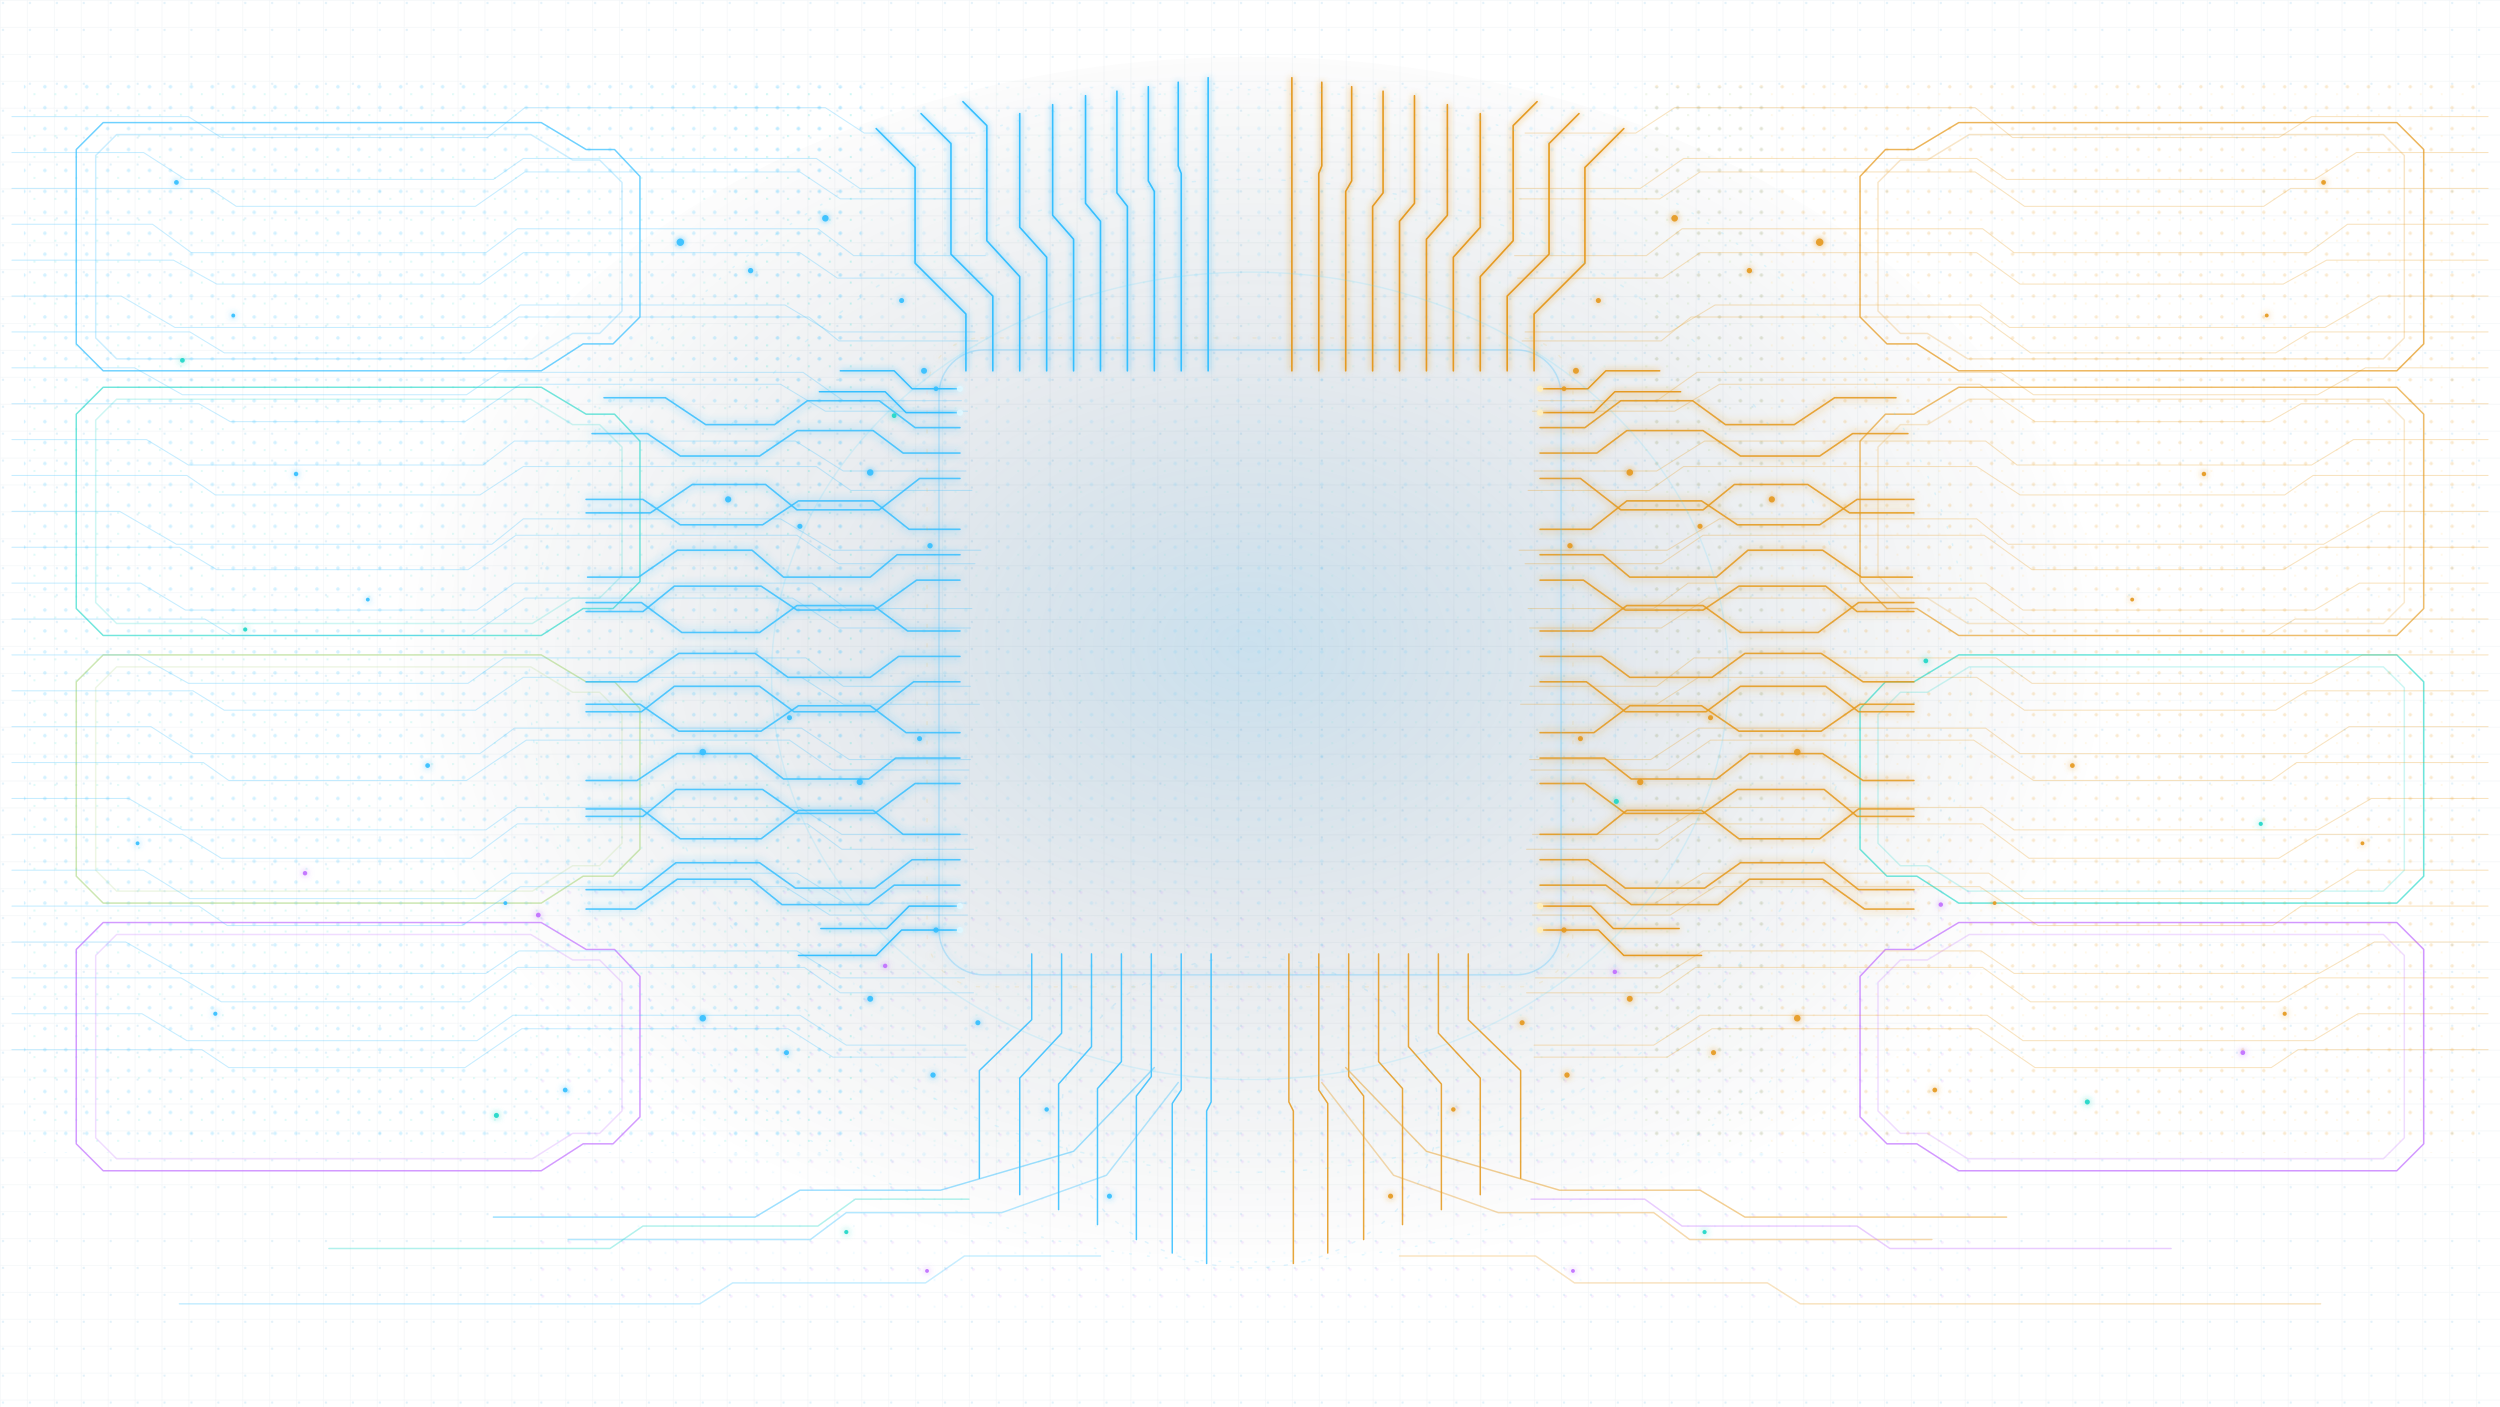
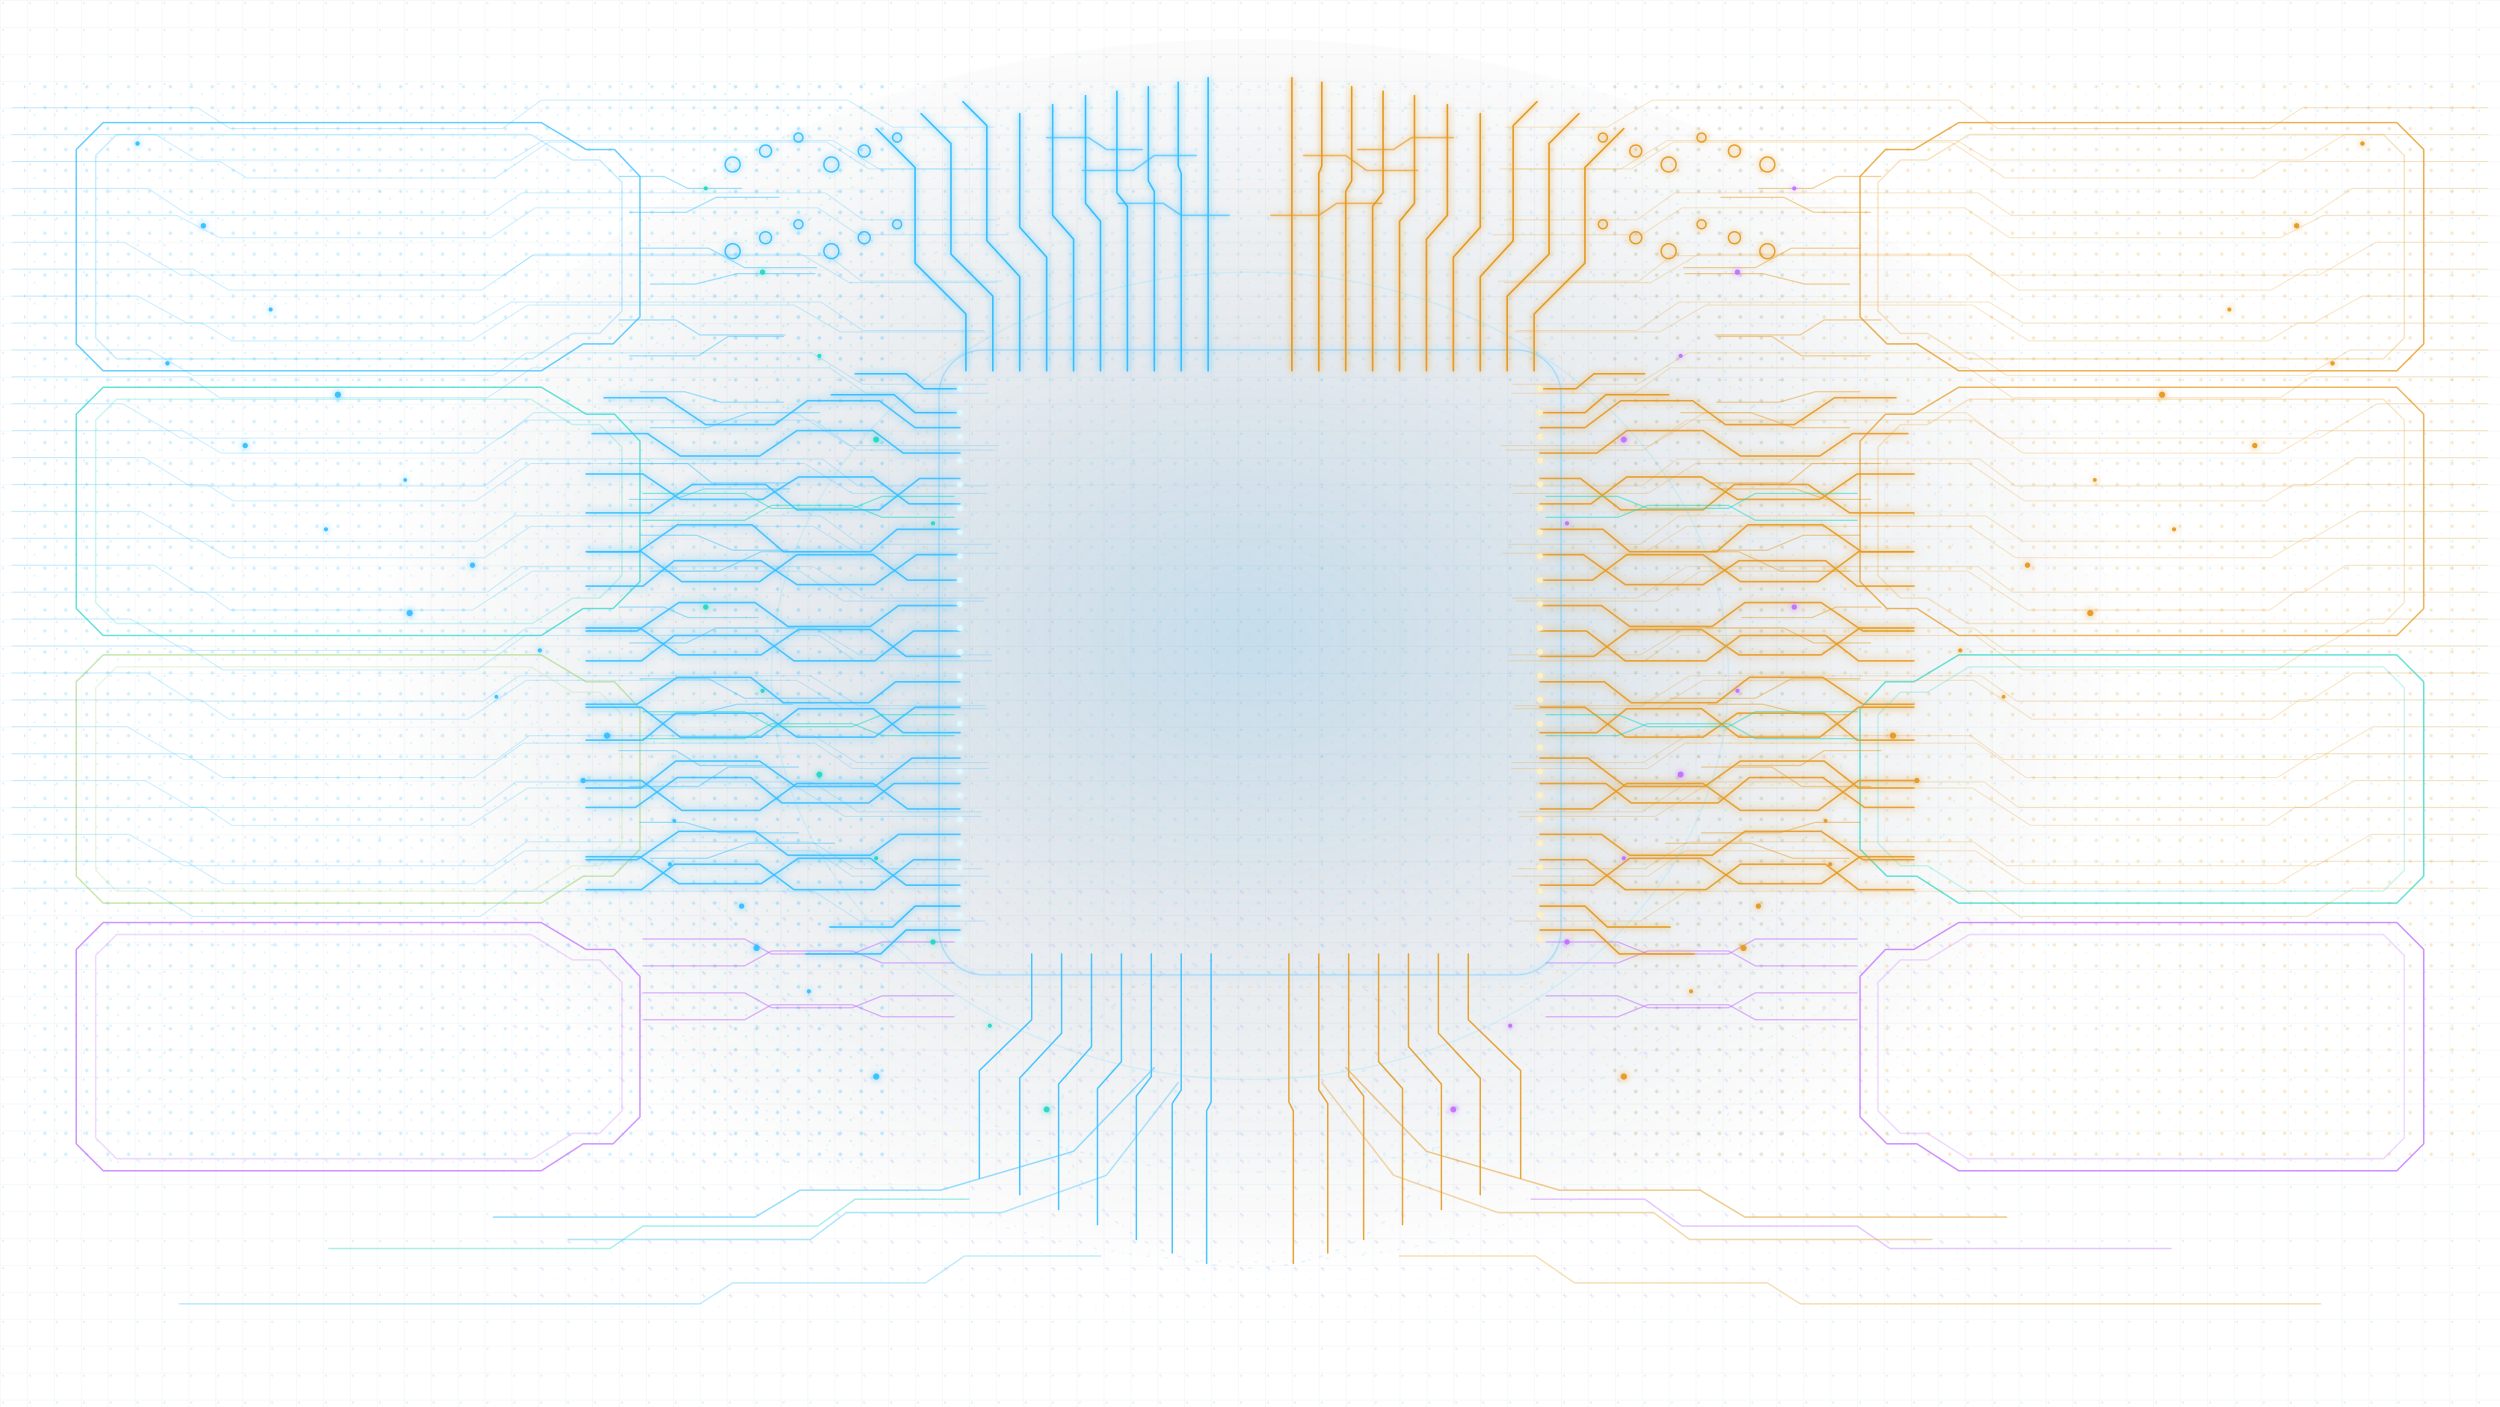
- <svg xmlns="http://www.w3.org/2000/svg" viewBox="0 0 1672 941" role="img" aria-label="Maestro authored PCB reference fabric v4">
+ <svg xmlns="http://www.w3.org/2000/svg" viewBox="0 0 1672 941" role="img" aria-label="Maestro authored PCB reference fabric v5">
  <defs>
    <pattern id="grid" width="18" height="18" patternUnits="userSpaceOnUse">
      <path d="M18 0H0V18" fill="none" stroke="#2a638d" stroke-opacity=".12" stroke-width=".45" />
      <circle cx="2" cy="2" r=".8" fill="#4aa5d7" fill-opacity=".16" />
    </pattern>
    <pattern id="dotsC" width="14" height="14" patternUnits="userSpaceOnUse">
-       <circle cx="2" cy="2" r="1.2" fill="#36bfff" fill-opacity=".58" />
-       <circle cx="9" cy="7" r=".72" fill="#23d8c8" fill-opacity=".42" />
+       <circle cx="2" cy="2" r="1.15" fill="#36bfff" fill-opacity=".62" />
+       <circle cx="9" cy="7" r=".72" fill="#23d8c8" fill-opacity=".40" />
    </pattern>
    <pattern id="dotsA" width="14" height="14" patternUnits="userSpaceOnUse">
-       <circle cx="2" cy="2" r="1.15" fill="#e59a20" fill-opacity=".58" />
+       <circle cx="2" cy="2" r="1.15" fill="#e59a20" fill-opacity=".62" />
      <circle cx="9" cy="7" r=".7" fill="#ffc65c" fill-opacity=".40" />
    </pattern>
    <pattern id="dotsV" width="18" height="18" patternUnits="userSpaceOnUse">
-       <circle cx="3" cy="3" r="1" fill="#c16fff" fill-opacity=".48" />
-       <circle cx="13" cy="10" r=".68" fill="#36bfff" fill-opacity=".35" />
+       <circle cx="3" cy="3" r="1" fill="#c16fff" fill-opacity=".52" />
+       <circle cx="13" cy="10" r=".68" fill="#36bfff" fill-opacity=".34" />
    </pattern>
-     <filter id="glowC">
-       <feGaussianBlur stdDeviation="2.7" result="b" />
-       <feMerge>
-         <feMergeNode in="b" />
-         <feMergeNode in="SourceGraphic" />
-       </feMerge>
-     </filter>
-     <filter id="glowA">
-       <feGaussianBlur stdDeviation="2.7" result="b" />
-       <feMerge>
-         <feMergeNode in="b" />
-         <feMergeNode in="SourceGraphic" />
-       </feMerge>
-     </filter>
    <filter id="glow">
      <feGaussianBlur stdDeviation="2.2" result="b" />
      <feMerge>
        <feMergeNode in="b" />
        <feMergeNode in="SourceGraphic" />
      </feMerge>
    </filter>
+     <filter id="glowC">
+       <feGaussianBlur stdDeviation="2.8" result="b" />
+       <feMerge>
+         <feMergeNode in="b" />
+         <feMergeNode in="SourceGraphic" />
+       </feMerge>
+     </filter>
+     <filter id="glowA">
+       <feGaussianBlur stdDeviation="2.8" result="b" />
+       <feMerge>
+         <feMergeNode in="b" />
+         <feMergeNode in="SourceGraphic" />
+       </feMerge>
+     </filter>
    <radialGradient id="halo" cx="50%" cy="47%" r="50%">
-       <stop offset="0" stop-color="#0d74b2" stop-opacity=".22" />
-       <stop offset=".48" stop-color="#07335d" stop-opacity=".10" />
+       <stop offset="0" stop-color="#0d74b2" stop-opacity=".24" />
+       <stop offset=".5" stop-color="#07335d" stop-opacity=".10" />
      <stop offset="1" stop-color="#020712" stop-opacity="0" />
    </radialGradient>
  </defs>
-   <rect width="1672" height="941" fill="url(#grid)" opacity=".96" />
-   <ellipse cx="836" cy="458" rx="575" ry="420" fill="url(#halo)" />
-   <rect x="16" y="56" width="560" height="715" fill="url(#dotsC)" opacity=".36" />
-   <rect x="1096" y="56" width="560" height="715" fill="url(#dotsA)" opacity=".34" />
-   <rect x="488" y="58" width="696" height="720" fill="url(#dotsC)" opacity=".20" />
-   <rect x="350" y="590" width="972" height="285" fill="url(#dotsV)" opacity=".25" />
+   <rect width="1672" height="941" fill="url(#grid)" opacity=".97" />
+   <ellipse cx="836" cy="452" rx="588" ry="426" fill="url(#halo)" />
+   <rect x="16" y="54" width="580" height="730" fill="url(#dotsC)" opacity=".38" />
+   <rect x="1076" y="54" width="580" height="730" fill="url(#dotsA)" opacity=".36" />
+   <rect x="472" y="54" width="728" height="730" fill="url(#dotsC)" opacity=".20" />
+   <rect x="330" y="582" width="1012" height="300" fill="url(#dotsV)" opacity=".27" />
  <g fill="none" stroke-linecap="round" stroke-linejoin="round">
    <g stroke-width="1">
-       <path d="M69 82H362l30 18h19l17 18v94l-18 18h-20l-28 18H69l-18-18V100z" stroke="#36bfff" stroke-opacity=".72" />
-       <path d="M78 90H355l28 17h18l15 15v86l-15 15h-18l-27 17H78l-14-14V104z" stroke="#36bfff" stroke-opacity=".26" />
-       <path d="M69 259H362l30 18h19l17 18v94l-18 18h-20l-28 18H69l-18-18V277z" stroke="#23d8c8" stroke-opacity=".64" />
-       <path d="M78 267H355l28 17h18l15 15v86l-15 15h-18l-27 17H78l-14-14V281z" stroke="#23d8c8" stroke-opacity=".22" />
-       <path d="M69 438H362l30 18h19l17 18v94l-18 18h-20l-28 18H69l-18-18V456z" stroke="#a7d67b" stroke-opacity=".58" />
-       <path d="M78 446H355l28 17h18l15 15v86l-15 15h-18l-27 17H78l-14-14V460z" stroke="#a7d67b" stroke-opacity=".20" />
-       <path d="M69 617H362l30 18h19l17 18v94l-18 18h-20l-28 18H69l-18-18V635z" stroke="#c16fff" stroke-opacity=".70" />
-       <path d="M78 625H355l28 17h18l15 15v86l-15 15h-18l-27 17H78l-14-14V639z" stroke="#c16fff" stroke-opacity=".24" />
-       <path d="M1603 82H1310l-30 18h-19l-17 18v94l18 18h20l28 18h293l18-18V100z" stroke="#e59a20" stroke-opacity=".74" />
-       <path d="M1594 90h-277l-28 17h-18l-15 15v86l15 15h18l27 17h278l14-14V104z" stroke="#e59a20" stroke-opacity=".25" />
-       <path d="M1603 259H1310l-30 18h-19l-17 18v94l18 18h20l28 18h293l18-18V277z" stroke="#e59a20" stroke-opacity=".66" />
-       <path d="M1594 267h-277l-28 17h-18l-15 15v86l15 15h18l27 17h278l14-14V281z" stroke="#e59a20" stroke-opacity=".22" />
-       <path d="M1603 438H1310l-30 18h-19l-17 18v94l18 18h20l28 18h293l18-18V456z" stroke="#23d8c8" stroke-opacity=".66" />
-       <path d="M1594 446h-277l-28 17h-18l-15 15v86l15 15h18l27 17h278l14-14V460z" stroke="#23d8c8" stroke-opacity=".23" />
-       <path d="M1603 617H1310l-30 18h-19l-17 18v94l18 18h20l28 18h293l18-18V635z" stroke="#c16fff" stroke-opacity=".72" />
-       <path d="M1594 625h-277l-28 17h-18l-15 15v86l15 15h18l27 17h278l14-14V639z" stroke="#c16fff" stroke-opacity=".24" />
-     </g>
-     <g stroke="#36bfff" stroke-opacity=".28" stroke-width=".72">
-       <path d="M8 78h118l22 14h178l25-20h201l26 17h74" />
-       <path d="M8 102h88l28 18h206l20-14h196l29 20h83" />
-       <path d="M8 126h132l18 12h160l33-23h184l27 18h94" />
-       <path d="M8 150h94l26 19h197l21-16h201l24 18h88" />
-       <path d="M8 174h108l29 16h176l29-21h185l25 17h97" />
-       <path d="M8 198h73l36 21h211l20-15h177l30 18h97" />
-       <path d="M8 222h119l23 14h164l33-24h194l20 16h93" />
-       <path d="M8 246h82l32 18h190l22-15h203l27 19h79" />
-       <path d="M8 270h125l21 12h157l37-25h174l30 18h95" />
-       <path d="M8 294h90l28 17h197l21-16h188l32 20h82" />
-       <path d="M8 318h117l19 13h177l29-19h196l23 16h81" />
-       <path d="M8 342h72l38 22h211l21-17h172l35 21h99" />
-       <path d="M8 366h112l25 15h168l32-23h188l28 19h91" />
-       <path d="M8 390h86l30 18h195l25-18h199l23 17h84" />
-       <path d="M8 414h129l18 11h160l36-25h179l31 20h88" />
-       <path d="M8 438h84l34 19h187l24-17h202l25 19h85" />
-       <path d="M8 462h121l21 13h168l32-22h186l28 18h91" />
-       <path d="M8 486h93l28 18h192l23-17h192l32 21h81" />
-       <path d="M8 510h128l17 12h159l40-27h176l29 20h91" />
-       <path d="M8 534h78l36 21h203l21-15h189l28 18h84" />
-       <path d="M8 558h114l26 16h167l31-23h194l23 17h88" />
-       <path d="M8 582h88l31 19h191l24-17h191l32 20h81" />
-       <path d="M8 606h125l19 13h157l39-26h177l30 19h92" />
-       <path d="M8 630h76l37 21h204l22-15h186l29 18h83" />
-       <path d="M8 654h113l27 16h166l32-23h192l24 17h89" />
-       <path d="M8 678h87l30 18h194l24-17h192l31 20h80" />
-       <path d="M8 702h127l18 12h158l38-26h178l30 19h89" />
-     </g>
-     <g stroke="#e59a20" stroke-opacity=".28" stroke-width=".72">
-       <path d="M1664 78h-118l-22 14h-178l-25-20h-201l-26 17h-74" />
-       <path d="M1664 102h-88l-28 18h-206l-20-14h-196l-29 20h-83" />
-       <path d="M1664 126h-132l-18 12h-160l-33-23h-184l-27 18h-94" />
-       <path d="M1664 150h-94l-26 19h-197l-21-16h-201l-24 18h-88" />
-       <path d="M1664 174h-108l-29 16h-176l-29-21h-185l-25 17h-97" />
-       <path d="M1664 198h-73l-36 21h-211l-20-15h-177l-30 18h-97" />
-       <path d="M1664 222h-119l-23 14h-164l-33-24h-194l-20 16h-93" />
-       <path d="M1664 246h-82l-32 18h-190l-22-15h-203l-27 19h-79" />
-       <path d="M1664 270h-125l-21 12h-157l-37-25h-174l-30 18h-95" />
-       <path d="M1664 294h-90l-28 17h-197l-21-16h-188l-32 20h-82" />
-       <path d="M1664 318h-117l-19 13h-177l-29-19h-196l-23 16h-81" />
-       <path d="M1664 342h-72l-38 22h-211l-21-17h-172l-35 21h-99" />
-       <path d="M1664 366h-112l-25 15h-168l-32-23h-188l-28 19h-91" />
-       <path d="M1664 390h-86l-30 18h-195l-25-18h-199l-23 17h-84" />
-       <path d="M1664 414h-129l-18 11h-160l-36-25h-179l-31 20h-88" />
-       <path d="M1664 438h-84l-34 19h-187l-24-17h-202l-25 19h-85" />
-       <path d="M1664 462h-121l-21 13h-168l-32-22h-186l-28 18h-91" />
-       <path d="M1664 486h-93l-28 18h-192l-23-17h-192l-32 21h-81" />
-       <path d="M1664 510h-128l-17 12h-159l-40-27h-176l-29 20h-91" />
-       <path d="M1664 534h-78l-36 21h-203l-21-15h-189l-28 18h-84" />
-       <path d="M1664 558h-114l-26 16h-167l-31-23h-194l-23 17h-88" />
-       <path d="M1664 582h-88l-31 19h-191l-24-17h-191l-32 20h-81" />
-       <path d="M1664 606h-125l-19 13h-157l-39-26h-177l-30 19h-92" />
-       <path d="M1664 630h-76l-37 21h-204l-22-15h-186l-29 18h-83" />
-       <path d="M1664 654h-113l-27 16h-166l-32-23h-192l-24 17h-89" />
-       <path d="M1664 678h-87l-30 18h-194l-24-17h-192l-31 20h-80" />
-       <path d="M1664 702h-127l-18 12h-158l-38-26h-178l-30 19h-89" />
-     </g>
-     <g stroke="#36bfff" stroke-opacity=".84" stroke-width="1.08" filter="url(#glowC)">
+       <path d="M69 82H362l30 18h19l17 18v94l-18 18h-20l-28 18H69l-18-18V100z" stroke="#36bfff" stroke-opacity=".76" />
+       <path d="M78 90H355l28 17h18l15 15v86l-15 15h-18l-27 17H78l-14-14V104z" stroke="#36bfff" stroke-opacity=".28" />
+       <path d="M69 259H362l30 18h19l17 18v94l-18 18h-20l-28 18H69l-18-18V277z" stroke="#23d8c8" stroke-opacity=".70" />
+       <path d="M78 267H355l28 17h18l15 15v86l-15 15h-18l-27 17H78l-14-14V281z" stroke="#23d8c8" stroke-opacity=".24" />
+       <path d="M69 438H362l30 18h19l17 18v94l-18 18h-20l-28 18H69l-18-18V456z" stroke="#a7d67b" stroke-opacity=".62" />
+       <path d="M78 446H355l28 17h18l15 15v86l-15 15h-18l-27 17H78l-14-14V460z" stroke="#a7d67b" stroke-opacity=".22" />
+       <path d="M69 617H362l30 18h19l17 18v94l-18 18h-20l-28 18H69l-18-18V635z" stroke="#c16fff" stroke-opacity=".74" />
+       <path d="M78 625H355l28 17h18l15 15v86l-15 15h-18l-27 17H78l-14-14V639z" stroke="#c16fff" stroke-opacity=".26" />
+       <path d="M1603 82H1310l-30 18h-19l-17 18v94l18 18h20l28 18h293l18-18V100z" stroke="#e59a20" stroke-opacity=".78" />
+       <path d="M1594 90h-277l-28 17h-18l-15 15v86l15 15h18l27 17h278l14-14V104z" stroke="#e59a20" stroke-opacity=".28" />
+       <path d="M1603 259H1310l-30 18h-19l-17 18v94l18 18h20l28 18h293l18-18V277z" stroke="#e59a20" stroke-opacity=".72" />
+       <path d="M1594 267h-277l-28 17h-18l-15 15v86l15 15h18l27 17h278l14-14V281z" stroke="#e59a20" stroke-opacity=".24" />
+       <path d="M1603 438H1310l-30 18h-19l-17 18v94l18 18h20l28 18h293l18-18V456z" stroke="#23d8c8" stroke-opacity=".70" />
+       <path d="M1594 446h-277l-28 17h-18l-15 15v86l15 15h18l27 17h278l14-14V460z" stroke="#23d8c8" stroke-opacity=".24" />
+       <path d="M1603 617H1310l-30 18h-19l-17 18v94l18 18h20l28 18h293l18-18V635z" stroke="#c16fff" stroke-opacity=".76" />
+       <path d="M1594 625h-277l-28 17h-18l-15 15v86l15 15h18l27 17h278l14-14V639z" stroke="#c16fff" stroke-opacity=".26" />
+     </g>
+     <g stroke="#36bfff" stroke-opacity=".26" stroke-width=".7">
+       <path d="M8 72h124l22 14h182l26-19h205l30 18h68" />
+       <path d="M8 90h96l28 17h210l21-13h194l31 19h74" />
+       <path d="M8 108h139l18 11h166l36-24h186l28 18h88" />
+       <path d="M8 126h91l27 18h201l22-15h203l25 18h89" />
+       <path d="M8 144h110l29 15h181l30-20h189l27 18h100" />
+       <path d="M8 162h75l38 22h216l20-14h179l32 19h98" />
+       <path d="M8 180h121l24 14h169l34-23h198l22 17h94" />
+       <path d="M8 198h84l33 18h194l23-14h207l28 19h81" />
+       <path d="M8 216h127l20 12h160l38-24h178l31 18h97" />
+       <path d="M8 234h92l29 17h201l22-15h191l34 21h83" />
+       <path d="M8 252h118l21 14h179l30-20h199l24 17h82" />
+       <path d="M8 270h74l39 23h214l22-17h175l36 22h100" />
+       <path d="M8 288h114l26 15h171l33-22h192l29 20h92" />
+       <path d="M8 306h88l31 19h197l24-18h202l24 18h86" />
+       <path d="M8 324h130l18 11h162l37-25h183l32 20h90" />
+       <path d="M8 342h86l35 20h190l25-17h205l26 19h88" />
+       <path d="M8 360h123l22 13h171l31-21h189l29 18h94" />
+       <path d="M8 378h95l28 18h195l23-17h195l33 21h83" />
+       <path d="M8 396h129l17 12h162l40-26h179l29 20h94" />
+       <path d="M8 414h79l37 21h207l21-15h193l30 18h88" />
+       <path d="M8 432h116l25 16h170l32-23h197l24 17h91" />
+       <path d="M8 450h90l30 19h195l24-17h195l32 20h85" />
+       <path d="M8 468h126l19 13h160l39-26h181l31 19h96" />
+       <path d="M8 486h77l38 22h209l22-16h190l29 18h88" />
+       <path d="M8 504h115l26 16h168l33-23h195l25 17h91" />
+       <path d="M8 522h89l31 18h194l23-17h198l31 20h83" />
+       <path d="M8 540h129l18 12h159l39-25h181l31 19h91" />
+       <path d="M8 558h78l37 21h207l22-16h191l29 18h85" />
+       <path d="M8 576h116l25 15h169l33-22h194l25 17h91" />
+       <path d="M8 594h90l31 19h192l24-17h199l31 20h84" />
+     </g>
+     <g stroke="#e59a20" stroke-opacity=".26" stroke-width=".7">
+       <path d="M1664 72h-124l-22 14h-182l-26-19h-205l-30 18h-68" />
+       <path d="M1664 90h-96l-28 17h-210l-21-13h-194l-31 19h-74" />
+       <path d="M1664 108h-139l-18 11h-166l-36-24h-186l-28 18h-88" />
+       <path d="M1664 126h-91l-27 18h-201l-22-15h-203l-25 18h-89" />
+       <path d="M1664 144h-110l-29 15h-181l-30-20h-189l-27 18h-100" />
+       <path d="M1664 162h-75l-38 22h-216l-20-14h-179l-32 19h-98" />
+       <path d="M1664 180h-121l-24 14h-169l-34-23h-198l-22 17h-94" />
+       <path d="M1664 198h-84l-33 18h-194l-23-14h-207l-28 19h-81" />
+       <path d="M1664 216h-127l-20 12h-160l-38-24h-178l-31 18h-97" />
+       <path d="M1664 234h-92l-29 17h-201l-22-15h-191l-34 21h-83" />
+       <path d="M1664 252h-118l-21 14h-179l-30-20h-199l-24 17h-82" />
+       <path d="M1664 270h-74l-39 23h-214l-22-17h-175l-36 22h-100" />
+       <path d="M1664 288h-114l-26 15h-171l-33-22h-192l-29 20h-92" />
+       <path d="M1664 306h-88l-31 19h-197l-24-18h-202l-24 18h-86" />
+       <path d="M1664 324h-130l-18 11h-162l-37-25h-183l-32 20h-90" />
+       <path d="M1664 342h-86l-35 20h-190l-25-17h-205l-26 19h-88" />
+       <path d="M1664 360h-123l-22 13h-171l-31-21h-189l-29 18h-94" />
+       <path d="M1664 378h-95l-28 18h-195l-23-17h-195l-33 21h-83" />
+       <path d="M1664 396h-129l-17 12h-162l-40-26h-179l-29 20h-94" />
+       <path d="M1664 414h-79l-37 21h-207l-21-15h-193l-30 18h-88" />
+       <path d="M1664 432h-116l-25 16h-170l-32-23h-197l-24 17h-91" />
+       <path d="M1664 450h-90l-30 19h-195l-24-17h-195l-32 20h-85" />
+       <path d="M1664 468h-126l-19 13h-160l-39-26h-181l-31 19h-96" />
+       <path d="M1664 486h-77l-38 22h-209l-22-16h-190l-29 18h-88" />
+       <path d="M1664 504h-115l-26 16h-168l-33-23h-195l-25 17h-91" />
+       <path d="M1664 522h-89l-31 18h-194l-23-17h-198l-31 20h-83" />
+       <path d="M1664 540h-129l-18 12h-159l-39-25h-181l-31 19h-91" />
+       <path d="M1664 558h-78l-37 21h-207l-22-16h-191l-29 18h-85" />
+       <path d="M1664 576h-116l-25 15h-169l-33-22h-194l-25 17h-91" />
+       <path d="M1664 594h-90l-31 19h-192l-24-17h-199l-31 20h-84" />
+     </g>
+     <g stroke="#36bfff" stroke-opacity=".86" stroke-width="1.08" filter="url(#glowC)">
      <path d="M642 286H612l-24-18h-48l-22 16h-46l-27-18h-41" />
      <path d="M642 303H604l-20-15h-51l-25 17h-53l-22-15h-37" />
      <path d="M642 320H615l-27 21h-55l-21-17h-49l-28 19h-43" />
-       <path d="M642 354H608l-24-19h-50l-24 16h-55l-25-17h-38" />
-       <path d="M642 371H600l-18 15h-58l-21-18h-50l-26 18h-34" />
-       <path d="M642 388H613l-28 20h-52l-24-16h-58l-21 17h-38" />
-       <path d="M642 422H607l-23-17h-51l-25 18h-52l-27-20h-37" />
-       <path d="M642 439H601l-19 14h-55l-22-16h-51l-28 19h-34" />
-       <path d="M642 456H611l-26 20h-54l-23-17h-57l-22 17h-37" />
-       <path d="M642 490H606l-24-18h-48l-25 17h-55l-26-18h-36" />
-       <path d="M642 507H599l-18 14h-57l-22-17h-49l-27 18h-34" />
-       <path d="M642 524H612l-27 20h-52l-23-16h-58l-22 18h-38" />
-       <path d="M642 558H604l-20-16h-50l-25 19h-54l-26-20h-37" />
-       <path d="M642 575H610l-25 19h-53l-24-17h-56l-23 18h-37" />
-       <path d="M642 592H598l-17 13h-58l-21-17h-49l-28 20h-33" />
-     </g>
-     <g stroke="#e59a20" stroke-opacity=".86" stroke-width="1.08" filter="url(#glowA)">
+       <path d="M642 337H608l-24-18h-50l-24 15h-55l-25-17h-38" />
+       <path d="M642 354H600l-18 15h-58l-21-18h-50l-26 18h-34" />
+       <path d="M642 371H613l-28 20h-52l-24-16h-58l-21 17h-38" />
+       <path d="M642 388H607l-23-17h-51l-25 18h-52l-27-20h-37" />
+       <path d="M642 405H601l-19 14h-55l-22-16h-51l-28 19h-34" />
+       <path d="M642 422H611l-26 20h-54l-23-17h-57l-22 17h-37" />
+       <path d="M642 439H606l-24-18h-48l-25 17h-55l-26-18h-36" />
+       <path d="M642 456H599l-18 14h-57l-22-17h-49l-27 18h-34" />
+       <path d="M642 473H612l-27 20h-52l-23-16h-58l-22 18h-38" />
+       <path d="M642 490H604l-20-16h-50l-25 19h-54l-26-20h-37" />
+       <path d="M642 507H610l-25 19h-53l-24-17h-56l-23 18h-37" />
+       <path d="M642 524H598l-17 13h-58l-21-17h-49l-28 20h-33" />
+       <path d="M642 541H607l-23-17h-51l-25 18h-52l-27-20h-37" />
+       <path d="M642 558H601l-19 14h-55l-22-16h-51l-28 19h-34" />
+       <path d="M642 575H611l-26 20h-54l-23-17h-57l-22 17h-37" />
+       <path d="M642 592H606l-24-18h-48l-25 17h-55l-26-18h-36" />
+     </g>
+     <g stroke="#e59a20" stroke-opacity=".88" stroke-width="1.08" filter="url(#glowA)">
      <path d="M1030 286h30l24-18h48l22 16h46l27-18h41" />
      <path d="M1030 303h38l20-15h51l25 17h53l22-15h37" />
      <path d="M1030 320h27l27 21h55l21-17h49l28 19h43" />
-       <path d="M1030 354h34l24-19h50l24 16h55l25-17h38" />
-       <path d="M1030 371h42l18 15h58l21-18h50l26 18h34" />
-       <path d="M1030 388h29l28 20h52l24-16h58l21 17h38" />
-       <path d="M1030 422h35l23-17h51l25 18h52l27-20h37" />
-       <path d="M1030 439h41l19 14h55l22-16h51l28 19h34" />
-       <path d="M1030 456h31l26 20h54l23-17h57l22 17h37" />
-       <path d="M1030 490h36l24-18h48l25 17h55l26-18h36" />
-       <path d="M1030 507h43l18 14h57l22-17h49l27 18h34" />
-       <path d="M1030 524h30l27 20h52l23-16h58l22 18h38" />
-       <path d="M1030 558h38l20-16h50l25 19h54l26-20h37" />
-       <path d="M1030 575h32l25 19h53l24-17h56l23 18h37" />
-       <path d="M1030 592h44l17 13h58l21-17h49l28 20h33" />
+       <path d="M1030 337h34l24-18h50l24 15h55l25-17h38" />
+       <path d="M1030 354h42l18 15h58l21-18h50l26 18h34" />
+       <path d="M1030 371h29l28 20h52l24-16h58l21 17h38" />
+       <path d="M1030 388h35l23-17h51l25 18h52l27-20h37" />
+       <path d="M1030 405h41l19 14h55l22-16h51l28 19h34" />
+       <path d="M1030 422h31l26 20h54l23-17h57l22 17h37" />
+       <path d="M1030 439h36l24-18h48l25 17h55l26-18h36" />
+       <path d="M1030 456h43l18 14h57l22-17h49l27 18h34" />
+       <path d="M1030 473h30l27 20h52l23-16h58l22 18h38" />
+       <path d="M1030 490h38l20-16h50l25 19h54l26-20h37" />
+       <path d="M1030 507h32l25 19h53l24-17h56l23 18h37" />
+       <path d="M1030 524h44l17 13h58l21-17h49l28 20h33" />
+       <path d="M1030 541h35l23-17h51l25 18h52l27-20h37" />
+       <path d="M1030 558h41l19 14h55l22-16h51l28 19h34" />
+       <path d="M1030 575h31l26 20h54l23-17h57l22 17h37" />
+       <path d="M1030 592h36l24-18h48l25 17h55l26-18h36" />
+     </g>
+     <g stroke="#36bfff" stroke-opacity=".48" stroke-width=".82">
+       <path d="M414 118h30l16 8h36" />
+       <path d="M421 142h38l20-10h42" />
+       <path d="M428 166h46l24 13h48" />
+       <path d="M435 190h30l28-7h52" />
+       <path d="M414 214h38l16 10h57" />
+       <path d="M421 238h46l20-13h37" />
+       <path d="M428 262h30l24 7h42" />
+       <path d="M435 286h38l28-10h47" />
+       <path d="M414 310h46l16 13h52" />
+       <path d="M421 334h30l20-7h57" />
+       <path d="M428 358h38l24 10h37" />
+       <path d="M435 382h46l28-13h42" />
+       <path d="M414 406h30l16 7h47" />
+       <path d="M421 430h38l20-10h52" />
+       <path d="M428 454h46l24 13h57" />
+       <path d="M435 478h30l28-7h37" />
+       <path d="M414 502h38l16 10h42" />
+       <path d="M421 526h46l20-13h47" />
+       <path d="M428 550h30l24 7h52" />
+       <path d="M435 574h38l28-10h57" />
+     </g>
+     <g stroke="#e59a20" stroke-opacity=".48" stroke-width=".82">
+       <path d="M1258 118h-30l-16 8h-36" />
+       <path d="M1251 142h-38l-20-10h-42" />
+       <path d="M1244 166h-46l-24 13h-48" />
+       <path d="M1237 190h-30l-28-7h-52" />
+       <path d="M1258 214h-38l-16 10h-57" />
+       <path d="M1251 238h-46l-20-13h-37" />
+       <path d="M1244 262h-30l-24 7h-42" />
+       <path d="M1237 286h-38l-28-10h-47" />
+       <path d="M1258 310h-46l-16 13h-52" />
+       <path d="M1251 334h-30l-20-7h-57" />
+       <path d="M1244 358h-38l-24 10h-37" />
+       <path d="M1237 382h-46l-28-13h-42" />
+       <path d="M1258 406h-30l-16 7h-47" />
+       <path d="M1251 430h-38l-20-10h-52" />
+       <path d="M1244 454h-46l-24 13h-57" />
+       <path d="M1237 478h-30l-28-7h-37" />
+       <path d="M1258 502h-38l-16 10h-42" />
+       <path d="M1251 526h-46l-20-13h-47" />
+       <path d="M1244 550h-30l-24 7h-52" />
+       <path d="M1237 574h-38l-28-10h-57" />
+     </g>
+     <g stroke="#23d8c8" stroke-opacity=".54" stroke-width=".86">
+       <path d="M430 330h68l18 10h54l20-8h48" />
+       <path d="M1242 330h-68l-18 10h-54l-20-8h-48" />
+       <path d="M430 348h68l18-10h54l20 8h48" />
+       <path d="M1242 348h-68l-18-10h-54l-20 8h-48" />
+       <path d="M430 476h68l18 10h54l20-8h48" />
+       <path d="M1242 476h-68l-18 10h-54l-20-8h-48" />
+       <path d="M430 494h68l18-10h54l20 8h48" />
+       <path d="M1242 494h-68l-18-10h-54l-20 8h-48" />
+     </g>
+     <g stroke="#c16fff" stroke-opacity=".54" stroke-width=".86">
+       <path d="M430 628h68l18 10h54l20-8h48" />
+       <path d="M1242 628h-68l-18 10h-54l-20-8h-48" />
+       <path d="M430 646h68l18-10h54l20 8h48" />
+       <path d="M1242 646h-68l-18-10h-54l-20 8h-48" />
+       <path d="M430 664h68l18 10h54l20-8h48" />
+       <path d="M1242 664h-68l-18 10h-54l-20-8h-48" />
+       <path d="M430 682h68l18-10h54l20 8h48" />
+       <path d="M1242 682h-68l-18-10h-54l-20 8h-48" />
    </g>
    <g filter="url(#glow)" stroke-width="1">
-       <rect x="628" y="234" width="416" height="418" rx="30" stroke="#36bfff" stroke-opacity=".28" />
-       <rect x="620" y="226" width="432" height="434" rx="36" stroke="#e59a20" stroke-opacity=".10" stroke-dasharray="2 11" />
-       <path d="M642 260h-32l-12-12h-36" stroke="#36bfff" />
-       <path d="M642 276h-36l-14-14h-44" stroke="#36bfff" />
-       <path d="M642 606h-34l-15 15h-44" stroke="#36bfff" />
-       <path d="M642 622h-39l-17 17h-52" stroke="#36bfff" />
-       <path d="M1030 260h32l12-12h36" stroke="#e59a20" />
-       <path d="M1030 276h36l14-14h44" stroke="#e59a20" />
-       <path d="M1030 606h34l15 15h44" stroke="#e59a20" />
-       <path d="M1030 622h39l17 17h52" stroke="#e59a20" />
+       <rect x="628" y="234" width="416" height="418" rx="30" stroke="#36bfff" stroke-opacity=".32" />
+       <rect x="620" y="226" width="432" height="434" rx="36" stroke="#e59a20" stroke-opacity=".13" stroke-dasharray="2 11" />
+       <path d="M642 260h-24l-12-10h-34" stroke="#36bfff" />
+       <path d="M642 276h-30l-14-12h-42" stroke="#36bfff" />
+       <path d="M642 606h-30l-15 14h-42" stroke="#36bfff" />
+       <path d="M642 622h-36l-17 16h-50" stroke="#36bfff" />
+       <path d="M1030 260h24l12-10h34" stroke="#e59a20" />
+       <path d="M1030 276h30l14-12h42" stroke="#e59a20" />
+       <path d="M1030 606h30l15 14h42" stroke="#e59a20" />
+       <path d="M1030 622h36l17 16h50" stroke="#e59a20" />
    </g>
    <g stroke-width="1.08" filter="url(#glow)">
      <path d="M646 248V210l-34-34V112l-26-26" stroke="#36bfff" />
      <path d="M664 248V198l-28-28V96l-20-20" stroke="#36bfff" />
      <path d="M682 248V185l-22-24V84l-16-16" stroke="#36bfff" />
      <path d="M700 248V172l-18-20V76" stroke="#36bfff" />
      <path d="M718 248V160l-14-16V70" stroke="#36bfff" />
      <path d="M736 248V148l-10-12V64" stroke="#36bfff" />
      <path d="M754 248V138l-7-9V61" stroke="#36bfff" />
      <path d="M772 248V128l-4-7V58" stroke="#36bfff" />
      <path d="M790 248V116l-2-5V55" stroke="#36bfff" />
      <path d="M808 248V106V52" stroke="#36bfff" />
      <path d="M864 248V106V52" stroke="#e59a20" />
      <path d="M882 248V116l2-5V55" stroke="#e59a20" />
      <path d="M900 248V128l4-7V58" stroke="#e59a20" />
      <path d="M918 248V138l7-9V61" stroke="#e59a20" />
      <path d="M936 248V148l10-12V64" stroke="#e59a20" />
      <path d="M954 248V160l14-16V70" stroke="#e59a20" />
      <path d="M972 248V172l18-20V76" stroke="#e59a20" />
      <path d="M990 248V185l22-24V84l16-16" stroke="#e59a20" />
      <path d="M1008 248V198l28-28V96l20-20" stroke="#e59a20" />
      <path d="M1026 248V210l34-34V112l26-26" stroke="#e59a20" />
-     </g>
-     <g stroke-width="1" opacity=".88">
+       <path d="M700 92h28l12 8h24" stroke="#36bfff" stroke-opacity=".64" />
+       <path d="M724 114h34l14-10h28" stroke="#36bfff" stroke-opacity=".64" />
+       <path d="M748 136h30l12 8h32" stroke="#36bfff" stroke-opacity=".64" />
+       <path d="M972 92h-28l-12 8h-24" stroke="#e59a20" stroke-opacity=".64" />
+       <path d="M948 114h-34l-14-10h-28" stroke="#e59a20" stroke-opacity=".64" />
+       <path d="M924 136h-30l-12 8h-32" stroke="#e59a20" stroke-opacity=".64" />
+     </g>
+     <g stroke-width="1" opacity=".90">
      <path d="M690 638v44l-35 34v72" stroke="#36bfff" />
      <path d="M710 638v53l-28 30v78" stroke="#36bfff" />
      <path d="M730 638v62l-22 25v84" stroke="#36bfff" />
      <path d="M750 638v72l-16 18v91" stroke="#36bfff" />
      <path d="M770 638v82l-10 13v96" stroke="#36bfff" />
      <path d="M790 638v91l-6 9v100" stroke="#36bfff" />
      <path d="M810 638v99l-3 6v102" stroke="#36bfff" />
      <path d="M862 638v99l3 6v102" stroke="#e59a20" />
      <path d="M882 638v91l6 9v100" stroke="#e59a20" />
      <path d="M902 638v82l10 13v96" stroke="#e59a20" />
      <path d="M922 638v72l16 18v91" stroke="#e59a20" />
      <path d="M942 638v62l22 25v84" stroke="#e59a20" />
      <path d="M962 638v53l28 30v78" stroke="#e59a20" />
      <path d="M982 638v44l35 34v72" stroke="#e59a20" />
-       <path d="M772 714l-54 56-89 26h-94l-30 18H330" stroke="#36bfff" stroke-opacity=".55" />
-       <path d="M788 724l-48 62-70 25H566l-24 18H380" stroke="#36bfff" stroke-opacity=".42" />
-       <path d="M900 714l54 56 89 26h94l30 18h175" stroke="#e59a20" stroke-opacity=".55" />
-       <path d="M884 724l48 62 70 25h104l24 18h162" stroke="#e59a20" stroke-opacity=".42" />
-       <path d="M648 802h-76l-25 18H430l-22 15H220" stroke="#23d8c8" stroke-opacity=".40" />
-       <path d="M1024 802h76l25 18h117l22 15h188" stroke="#c16fff" stroke-opacity=".40" />
-       <path d="M736 840h-91l-26 18H490l-22 14H120" stroke="#36bfff" stroke-opacity=".32" />
-       <path d="M936 840h91l26 18h129l22 14h348" stroke="#e59a20" stroke-opacity=".32" />
+       <path d="M772 714l-54 56-89 26h-94l-30 18H330" stroke="#36bfff" stroke-opacity=".58" />
+       <path d="M788 724l-48 62-70 25H566l-24 18H380" stroke="#36bfff" stroke-opacity=".44" />
+       <path d="M900 714l54 56 89 26h94l30 18h175" stroke="#e59a20" stroke-opacity=".58" />
+       <path d="M884 724l48 62 70 25h104l24 18h162" stroke="#e59a20" stroke-opacity=".44" />
+       <path d="M648 802h-76l-25 18H430l-22 15H220" stroke="#23d8c8" stroke-opacity=".44" />
+       <path d="M1024 802h76l25 18h117l22 15h188" stroke="#c16fff" stroke-opacity=".44" />
+       <path d="M736 840h-91l-26 18H490l-22 14H120" stroke="#36bfff" stroke-opacity=".36" />
+       <path d="M936 840h91l26 18h129l22 14h348" stroke="#e59a20" stroke-opacity=".36" />
    </g>
    <g fill="none" stroke="#55d8ff" stroke-opacity=".17">
      <ellipse cx="836" cy="452" rx="320" ry="270" />
      <ellipse cx="836" cy="452" rx="402" ry="332" stroke-dasharray="2 13" />
      <ellipse cx="836" cy="452" rx="482" ry="392" stroke-dasharray="1 11" />
      <ellipse cx="836" cy="744" rx="126" ry="104" stroke="#36bfff" stroke-opacity=".15" stroke-dasharray="2 10" />
    </g>
  </g>
-   <g filter="url(#glow)" opacity=".94">
+   <g filter="url(#glow)" opacity=".96">
    <g fill="#36bfff">
-       <circle cx="455" cy="162" r="2.5" />
-       <circle cx="502" cy="181" r="1.8" />
-       <circle cx="552" cy="146" r="2.2" />
-       <circle cx="603" cy="201" r="1.7" />
-       <circle cx="487" cy="334" r="2.1" />
-       <circle cx="535" cy="352" r="1.7" />
-       <circle cx="582" cy="316" r="2.2" />
-       <circle cx="622" cy="365" r="1.8" />
-       <circle cx="470" cy="503" r="2.2" />
-       <circle cx="528" cy="480" r="1.7" />
-       <circle cx="575" cy="523" r="2.1" />
-       <circle cx="615" cy="494" r="1.7" />
-       <circle cx="470" cy="681" r="2.2" />
-       <circle cx="526" cy="704" r="1.7" />
-       <circle cx="582" cy="668" r="2" />
-       <circle cx="624" cy="719" r="1.8" />
-       <circle cx="118" cy="122" r="1.6" />
-       <circle cx="156" cy="211" r="1.3" />
-       <circle cx="198" cy="317" r="1.5" />
-       <circle cx="246" cy="401" r="1.3" />
-       <circle cx="286" cy="512" r="1.6" />
-       <circle cx="338" cy="604" r="1.3" />
-       <circle cx="378" cy="729" r="1.6" />
-       <circle cx="92" cy="564" r="1.3" />
-       <circle cx="144" cy="678" r="1.4" />
-       <circle cx="618" cy="248" r="2" />
-       <circle cx="626" cy="260" r="1.6" />
-       <circle cx="626" cy="622" r="1.8" />
-       <circle cx="654" cy="684" r="1.7" />
-       <circle cx="700" cy="742" r="1.5" />
-       <circle cx="742" cy="800" r="1.7" />
+       <circle cx="92" cy="96" r="1.5" />
+       <circle cx="136" cy="151" r="1.8" />
+       <circle cx="181" cy="207" r="1.4" />
+       <circle cx="226" cy="264" r="2.1" />
+       <circle cx="271" cy="321" r="1.3" />
+       <circle cx="316" cy="378" r="1.8" />
+       <circle cx="361" cy="435" r="1.4" />
+       <circle cx="406" cy="492" r="2.1" />
+       <circle cx="451" cy="549" r="1.3" />
+       <circle cx="496" cy="606" r="1.8" />
+       <circle cx="541" cy="663" r="1.4" />
+       <circle cx="586" cy="720" r="2.1" />
+       <circle cx="112" cy="243" r="1.5" />
+       <circle cx="164" cy="298" r="1.8" />
+       <circle cx="218" cy="354" r="1.4" />
+       <circle cx="274" cy="410" r="2.1" />
+       <circle cx="332" cy="466" r="1.3" />
+       <circle cx="390" cy="522" r="1.8" />
+       <circle cx="448" cy="578" r="1.4" />
+       <circle cx="506" cy="634" r="2.1" />
    </g>
    <g fill="#e59a20">
-       <circle cx="1217" cy="162" r="2.5" />
-       <circle cx="1170" cy="181" r="1.8" />
-       <circle cx="1120" cy="146" r="2.2" />
-       <circle cx="1069" cy="201" r="1.7" />
-       <circle cx="1185" cy="334" r="2.1" />
-       <circle cx="1137" cy="352" r="1.7" />
-       <circle cx="1090" cy="316" r="2.2" />
-       <circle cx="1050" cy="365" r="1.8" />
-       <circle cx="1202" cy="503" r="2.2" />
-       <circle cx="1144" cy="480" r="1.7" />
-       <circle cx="1097" cy="523" r="2.1" />
-       <circle cx="1057" cy="494" r="1.7" />
-       <circle cx="1202" cy="681" r="2.2" />
-       <circle cx="1146" cy="704" r="1.7" />
-       <circle cx="1090" cy="668" r="2" />
-       <circle cx="1048" cy="719" r="1.8" />
-       <circle cx="1554" cy="122" r="1.6" />
-       <circle cx="1516" cy="211" r="1.3" />
-       <circle cx="1474" cy="317" r="1.5" />
-       <circle cx="1426" cy="401" r="1.3" />
-       <circle cx="1386" cy="512" r="1.6" />
-       <circle cx="1334" cy="604" r="1.3" />
-       <circle cx="1294" cy="729" r="1.6" />
-       <circle cx="1580" cy="564" r="1.3" />
-       <circle cx="1528" cy="678" r="1.4" />
-       <circle cx="1054" cy="248" r="2" />
-       <circle cx="1046" cy="260" r="1.6" />
-       <circle cx="1046" cy="622" r="1.8" />
-       <circle cx="1018" cy="684" r="1.7" />
-       <circle cx="972" cy="742" r="1.5" />
-       <circle cx="930" cy="800" r="1.7" />
+       <circle cx="1580" cy="96" r="1.5" />
+       <circle cx="1536" cy="151" r="1.8" />
+       <circle cx="1491" cy="207" r="1.4" />
+       <circle cx="1446" cy="264" r="2.1" />
+       <circle cx="1401" cy="321" r="1.3" />
+       <circle cx="1356" cy="378" r="1.8" />
+       <circle cx="1311" cy="435" r="1.4" />
+       <circle cx="1266" cy="492" r="2.1" />
+       <circle cx="1221" cy="549" r="1.3" />
+       <circle cx="1176" cy="606" r="1.8" />
+       <circle cx="1131" cy="663" r="1.4" />
+       <circle cx="1086" cy="720" r="2.1" />
+       <circle cx="1560" cy="243" r="1.5" />
+       <circle cx="1508" cy="298" r="1.8" />
+       <circle cx="1454" cy="354" r="1.4" />
+       <circle cx="1398" cy="410" r="2.1" />
+       <circle cx="1340" cy="466" r="1.3" />
+       <circle cx="1282" cy="522" r="1.8" />
+       <circle cx="1224" cy="578" r="1.4" />
+       <circle cx="1166" cy="634" r="2.1" />
    </g>
    <g fill="#23d8c8">
-       <circle cx="122" cy="241" r="1.6" />
-       <circle cx="164" cy="421" r="1.4" />
-       <circle cx="332" cy="746" r="1.7" />
-       <circle cx="1288" cy="442" r="1.6" />
-       <circle cx="1512" cy="551" r="1.4" />
-       <circle cx="1396" cy="737" r="1.7" />
-       <circle cx="598" cy="278" r="1.6" />
-       <circle cx="1081" cy="536" r="1.7" />
-       <circle cx="566" cy="824" r="1.4" />
-       <circle cx="1140" cy="824" r="1.4" />
+       <circle cx="472" cy="126" r="1.4" />
+       <circle cx="510" cy="182" r="1.8" />
+       <circle cx="548" cy="238" r="1.4" />
+       <circle cx="586" cy="294" r="2" />
+       <circle cx="624" cy="350" r="1.4" />
+       <circle cx="472" cy="406" r="1.8" />
+       <circle cx="510" cy="462" r="1.4" />
+       <circle cx="548" cy="518" r="2" />
+       <circle cx="586" cy="574" r="1.4" />
+       <circle cx="624" cy="630" r="1.8" />
+       <circle cx="662" cy="686" r="1.4" />
+       <circle cx="700" cy="742" r="2" />
    </g>
    <g fill="#c16fff">
-       <circle cx="204" cy="584" r="1.5" />
-       <circle cx="360" cy="612" r="1.6" />
-       <circle cx="1298" cy="605" r="1.5" />
-       <circle cx="1500" cy="704" r="1.6" />
-       <circle cx="592" cy="646" r="1.5" />
-       <circle cx="1080" cy="650" r="1.5" />
-       <circle cx="620" cy="850" r="1.3" />
-       <circle cx="1052" cy="850" r="1.3" />
+       <circle cx="1200" cy="126" r="1.4" />
+       <circle cx="1162" cy="182" r="1.8" />
+       <circle cx="1124" cy="238" r="1.4" />
+       <circle cx="1086" cy="294" r="2" />
+       <circle cx="1048" cy="350" r="1.4" />
+       <circle cx="1200" cy="406" r="1.8" />
+       <circle cx="1162" cy="462" r="1.4" />
+       <circle cx="1124" cy="518" r="2" />
+       <circle cx="1086" cy="574" r="1.4" />
+       <circle cx="1048" cy="630" r="1.8" />
+       <circle cx="1010" cy="686" r="1.4" />
+       <circle cx="972" cy="742" r="2" />
+     </g>
+     <g fill="none" stroke="#36bfff" stroke-width="1">
+       <circle cx="600" cy="92" r="3" />
+       <circle cx="578" cy="101" r="4" />
+       <circle cx="556" cy="110" r="5" />
+       <circle cx="534" cy="92" r="3" />
+       <circle cx="512" cy="101" r="4" />
+       <circle cx="490" cy="110" r="5" />
+       <circle cx="600" cy="150" r="3" />
+       <circle cx="578" cy="159" r="4" />
+       <circle cx="556" cy="168" r="5" />
+       <circle cx="534" cy="150" r="3" />
+       <circle cx="512" cy="159" r="4" />
+       <circle cx="490" cy="168" r="5" />
+     </g>
+     <g fill="none" stroke="#e59a20" stroke-width="1">
+       <circle cx="1072" cy="92" r="3" />
+       <circle cx="1094" cy="101" r="4" />
+       <circle cx="1116" cy="110" r="5" />
+       <circle cx="1138" cy="92" r="3" />
+       <circle cx="1160" cy="101" r="4" />
+       <circle cx="1182" cy="110" r="5" />
+       <circle cx="1072" cy="150" r="3" />
+       <circle cx="1094" cy="159" r="4" />
+       <circle cx="1116" cy="168" r="5" />
+       <circle cx="1138" cy="150" r="3" />
+       <circle cx="1160" cy="159" r="4" />
+       <circle cx="1182" cy="168" r="5" />
    </g>
    <g fill="#e0f8ff">
-       <circle cx="642" cy="260" r="2.1" />
-       <circle cx="642" cy="276" r="2.1" />
-       <circle cx="642" cy="606" r="2.1" />
-       <circle cx="642" cy="622" r="2.1" />
+       <circle cx="642" cy="260" r="2" />
+       <circle cx="642" cy="276" r="2" />
+       <circle cx="642" cy="292" r="2" />
+       <circle cx="642" cy="308" r="2" />
+       <circle cx="642" cy="324" r="2" />
+       <circle cx="642" cy="340" r="2" />
+       <circle cx="642" cy="356" r="2" />
+       <circle cx="642" cy="372" r="2" />
+       <circle cx="642" cy="388" r="2" />
+       <circle cx="642" cy="404" r="2" />
+       <circle cx="642" cy="420" r="2" />
+       <circle cx="642" cy="436" r="2" />
+       <circle cx="642" cy="452" r="2" />
+       <circle cx="642" cy="468" r="2" />
+       <circle cx="642" cy="484" r="2" />
+       <circle cx="642" cy="500" r="2" />
+       <circle cx="642" cy="516" r="2" />
+       <circle cx="642" cy="532" r="2" />
+       <circle cx="642" cy="548" r="2" />
+       <circle cx="642" cy="564" r="2" />
+       <circle cx="642" cy="580" r="2" />
+       <circle cx="642" cy="596" r="2" />
+       <circle cx="642" cy="612" r="2" />
+       <circle cx="642" cy="628" r="2" />
    </g>
    <g fill="#fff0bf">
-       <circle cx="1030" cy="260" r="2.1" />
-       <circle cx="1030" cy="276" r="2.1" />
-       <circle cx="1030" cy="606" r="2.1" />
-       <circle cx="1030" cy="622" r="2.1" />
+       <circle cx="1030" cy="260" r="2" />
+       <circle cx="1030" cy="276" r="2" />
+       <circle cx="1030" cy="292" r="2" />
+       <circle cx="1030" cy="308" r="2" />
+       <circle cx="1030" cy="324" r="2" />
+       <circle cx="1030" cy="340" r="2" />
+       <circle cx="1030" cy="356" r="2" />
+       <circle cx="1030" cy="372" r="2" />
+       <circle cx="1030" cy="388" r="2" />
+       <circle cx="1030" cy="404" r="2" />
+       <circle cx="1030" cy="420" r="2" />
+       <circle cx="1030" cy="436" r="2" />
+       <circle cx="1030" cy="452" r="2" />
+       <circle cx="1030" cy="468" r="2" />
+       <circle cx="1030" cy="484" r="2" />
+       <circle cx="1030" cy="500" r="2" />
+       <circle cx="1030" cy="516" r="2" />
+       <circle cx="1030" cy="532" r="2" />
+       <circle cx="1030" cy="548" r="2" />
+       <circle cx="1030" cy="564" r="2" />
+       <circle cx="1030" cy="580" r="2" />
+       <circle cx="1030" cy="596" r="2" />
+       <circle cx="1030" cy="612" r="2" />
+       <circle cx="1030" cy="628" r="2" />
    </g>
  </g>
</svg>
